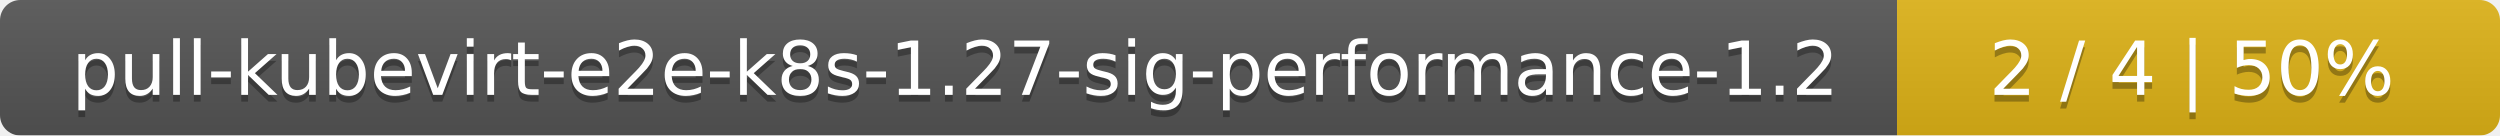
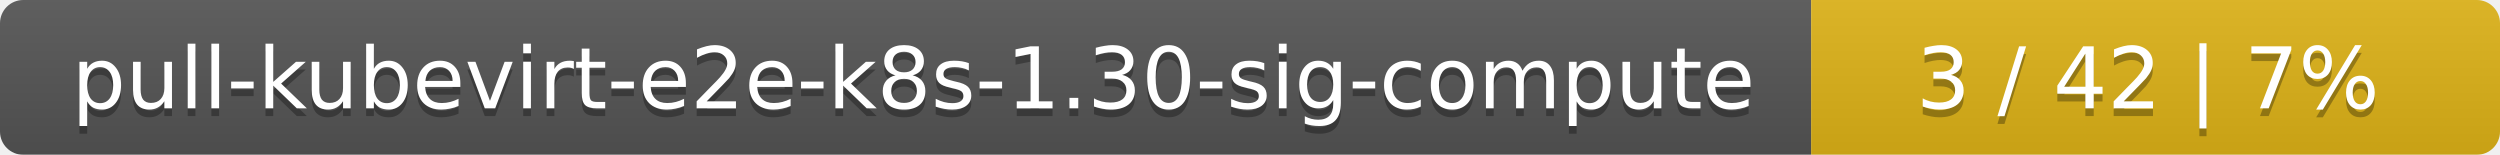
- <svg xmlns="http://www.w3.org/2000/svg" width="369" height="20">
+ <svg xmlns="http://www.w3.org/2000/svg" width="323" height="20">
  <linearGradient id="smooth" x2="0" y2="100%">
    <stop offset="0" stop-color="#bbb" stop-opacity=".1" />
    <stop offset="1" stop-opacity=".1" />
  </linearGradient>
  <mask id="round">
-     <rect width="369" height="20" rx="3" fill="#fff" />
+     <rect width="323" height="20" rx="3" fill="#fff" />
  </mask>
  <g mask="url(#round)">
-     <rect width="280" height="20" fill="#555" />
-     <rect x="280" width="89" height="20" fill="#dfb317" />
-     <rect width="369" height="20" fill="url(#smooth)" />
+     <rect width="234" height="20" fill="#555" />
+     <rect x="234" width="89" height="20" fill="#dfb317" />
+     <rect width="323" height="20" fill="url(#smooth)" />
  </g>
  <g fill="#fff" text-anchor="middle" font-family="DejaVu Sans,Verdana,Geneva,sans-serif" font-size="11">
-     <text x="141" y="15" fill="#010101" fill-opacity=".3">pull-kubevirt-e2e-k8s-1.27-sig-performance-1.2</text>
-     <text x="141" y="14">pull-kubevirt-e2e-k8s-1.27-sig-performance-1.2</text>
-     <text x="323.5" y="15" fill="#010101" fill-opacity=".3">2 / 4    |    50%</text>
-     <text x="323.5" y="14">2 / 4    |    50%</text>
+     <text x="118" y="15" fill="#010101" fill-opacity=".3">pull-kubevirt-e2e-k8s-1.30-sig-compute</text>
+     <text x="118" y="14">pull-kubevirt-e2e-k8s-1.30-sig-compute</text>
+     <text x="277.5" y="15" fill="#010101" fill-opacity=".3">3 / 42    |    7%</text>
+     <text x="277.5" y="14">3 / 42    |    7%</text>
  </g>
</svg>
